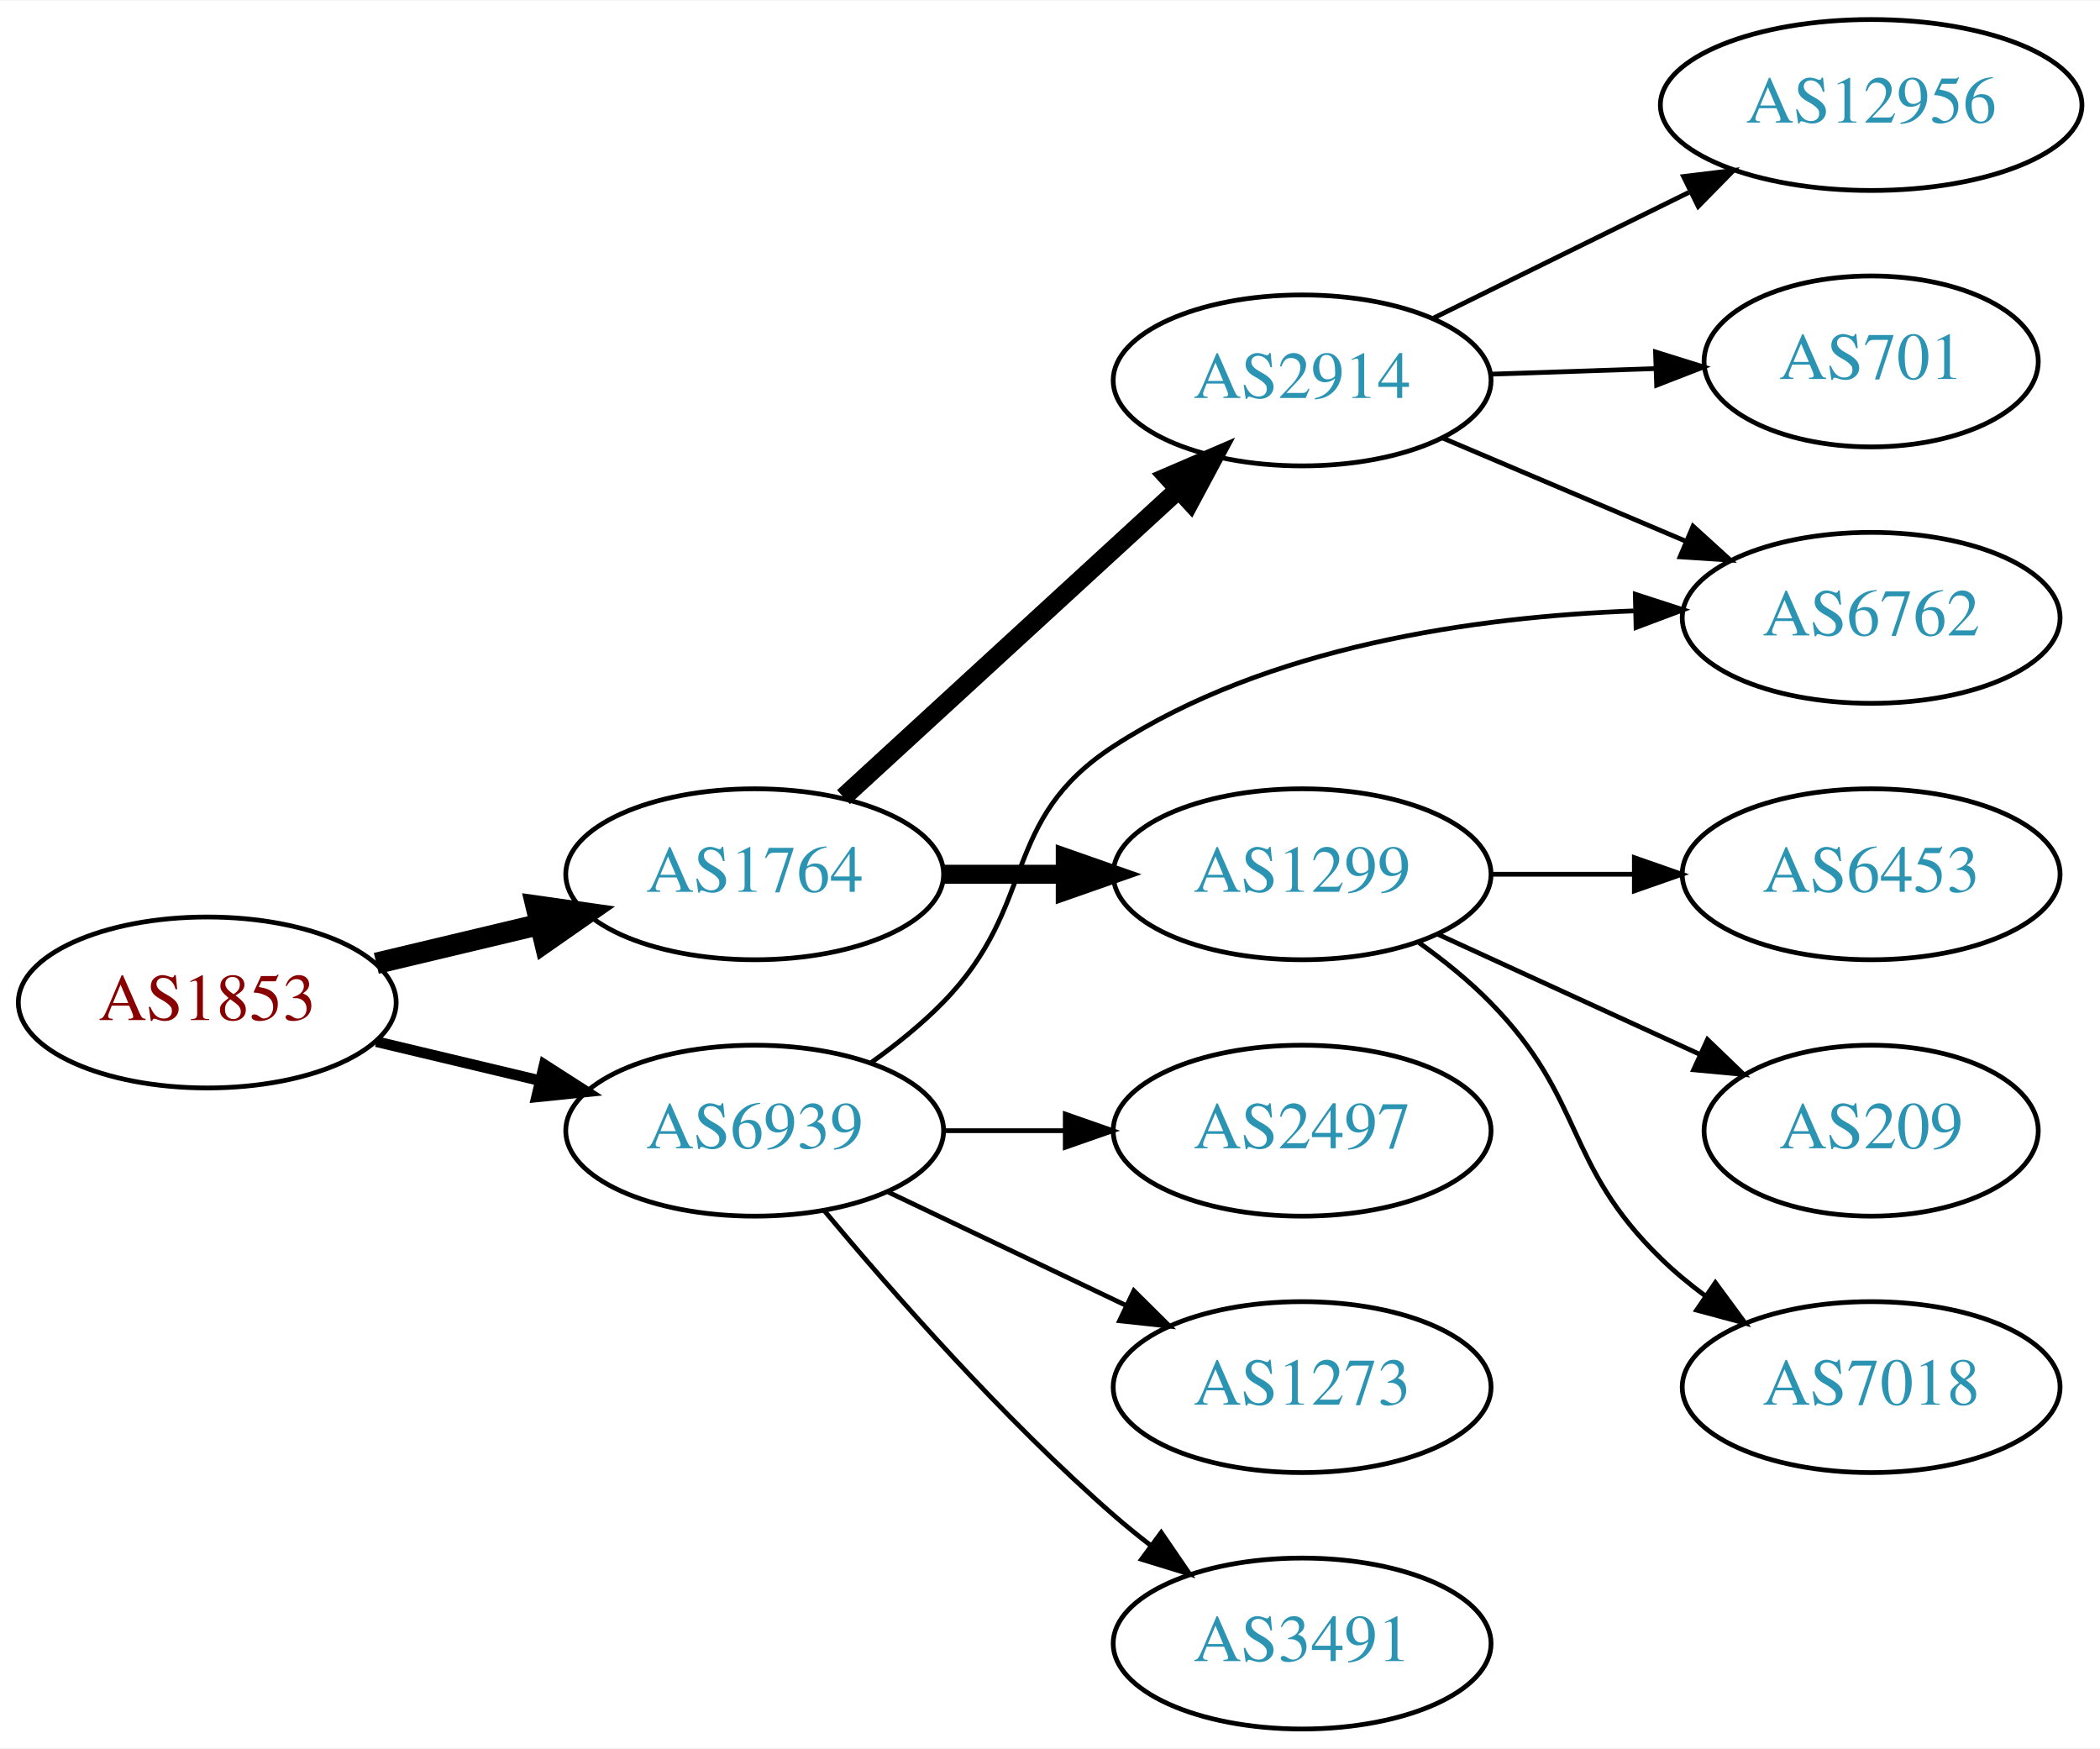
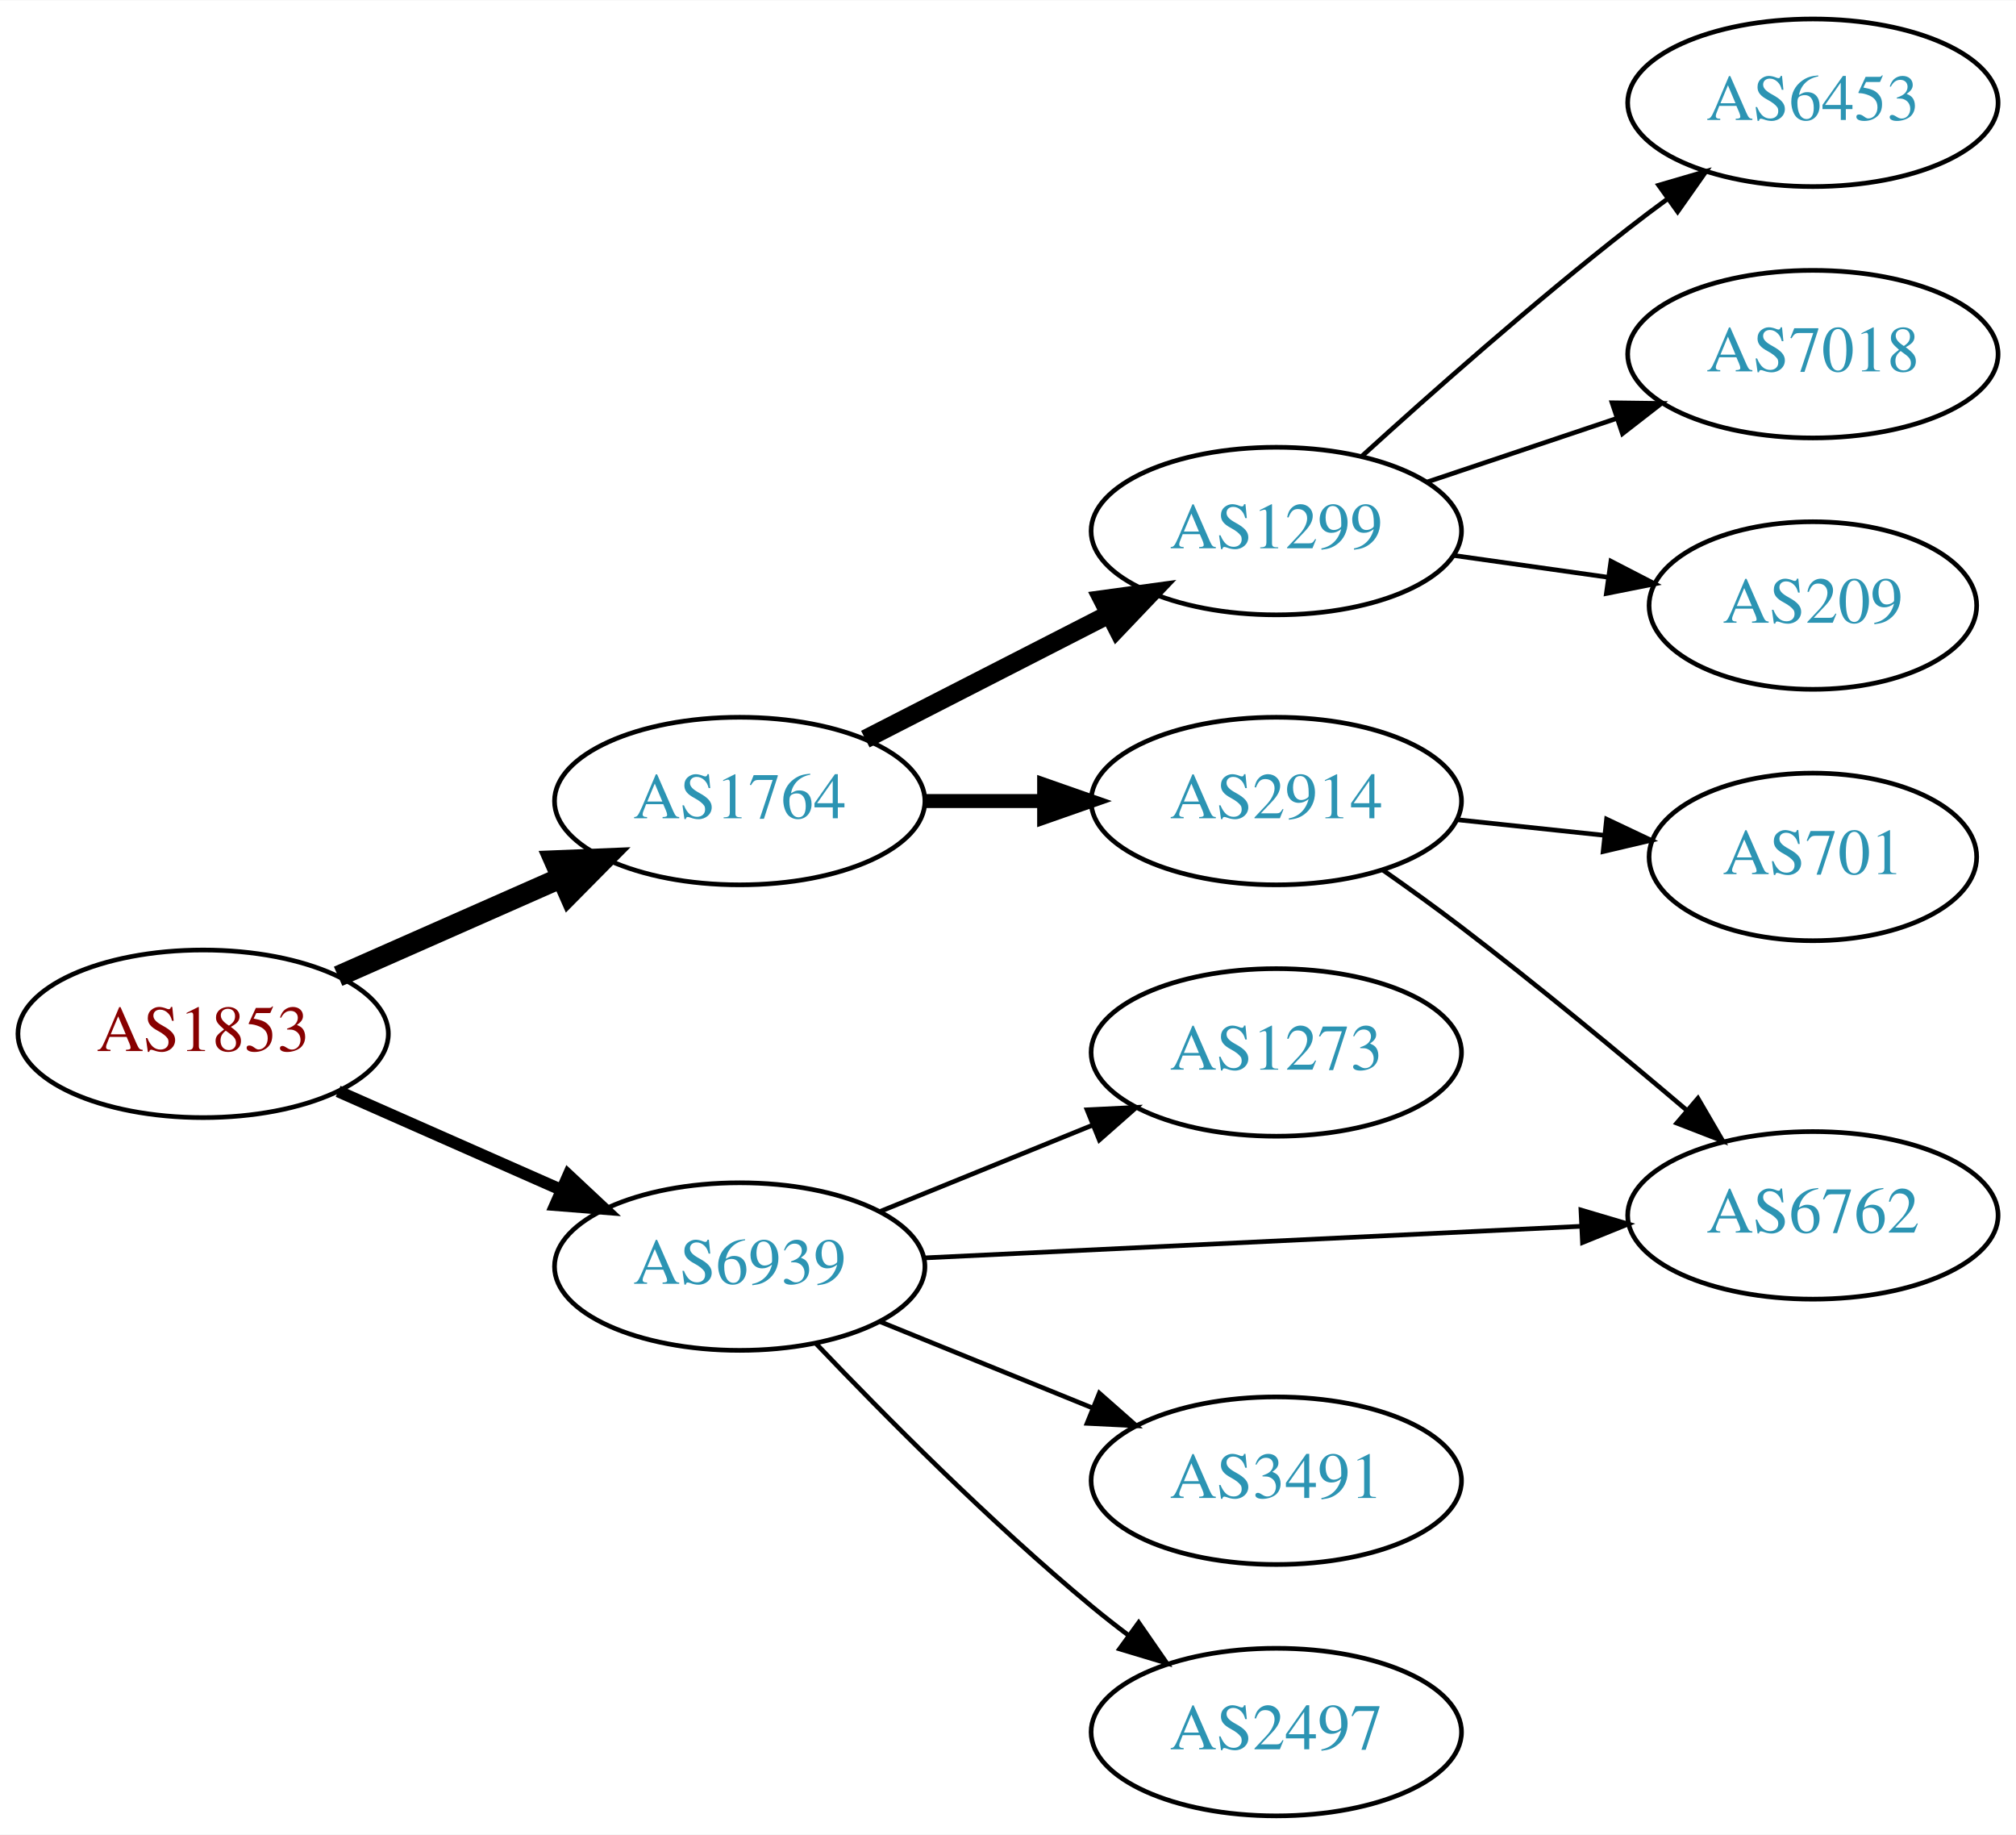
- <svg xmlns="http://www.w3.org/2000/svg" xmlns:xlink="http://www.w3.org/1999/xlink" width="442pt" height="368pt" viewBox="0.00 0.00 442.27 368.00">
-   <g id="graph0" class="graph" transform="scale(1 1) rotate(0) translate(4 364)">
-     <polygon fill="white" stroke="none" points="-4,4 -4,-364 438.271,-364 438.271,4 -4,4" />
+ <svg xmlns="http://www.w3.org/2000/svg" xmlns:xlink="http://www.w3.org/1999/xlink" width="433pt" height="394pt" viewBox="0.00 0.00 433.17 394.00">
+   <g id="graph0" class="graph" transform="scale(1 1) rotate(0) translate(4 390)">
+     <polygon fill="white" stroke="none" points="-4,4 -4,-390 429.172,-390 429.172,4 -4,4" />
    <g id="node1" class="node">
      <g id="a_node1">
        <a xlink:href="/asn/1853" xlink:title="AS1853 ~ ACOnet Backbone [AT]">
-           <ellipse fill="#ffffff" stroke="black" cx="39.647" cy="-153" rx="39.794" ry="18" />
-           <text text-anchor="middle" x="39.647" y="-149.3" font-family="Times,serif" font-size="14.00" fill="#880000">AS1853</text>
+           <ellipse fill="#ffffff" stroke="black" cx="39.647" cy="-168" rx="39.794" ry="18" />
+           <text text-anchor="middle" x="39.647" y="-164.3" font-family="Times,serif" font-size="14.00" fill="#880000">AS1853</text>
        </a>
      </g>
    </g>
    <g id="node2" class="node">
      <g id="a_node2">
        <a xlink:href="/asn/1764" xlink:title="AS1764 ~ NEXTLAYER-AS [AT]">
-           <ellipse fill="#ffffff" stroke="black" cx="154.939" cy="-180" rx="39.794" ry="18" />
-           <text text-anchor="middle" x="154.939" y="-176.3" font-family="Times,serif" font-size="14.00" fill="#2c94b3">AS1764</text>
+           <ellipse fill="#ffffff" stroke="black" cx="154.939" cy="-218" rx="39.794" ry="18" />
+           <text text-anchor="middle" x="154.939" y="-214.3" font-family="Times,serif" font-size="14.00" fill="#2c94b3">AS1764</text>
        </a>
      </g>
    </g>
    <g id="edge1" class="edge">
-       <path fill="none" stroke="black" stroke-width="4.5" d="M75.254,-161.248C86.125,-163.838 98.279,-166.735 109.722,-169.462" />
-       <polygon fill="black" stroke="black" stroke-width="4.5" points="108.904,-173.315 119.544,-171.803 110.729,-165.654 108.904,-173.315" />
+       <path fill="none" stroke="black" stroke-width="4.5" d="M68.651,-180.36C83.086,-186.73 100.887,-194.586 116.486,-201.47" />
+       <polygon fill="black" stroke="black" stroke-width="4.5" points="115.125,-205.174 125.864,-205.609 118.305,-197.969 115.125,-205.174" />
    </g>
    <g id="node3" class="node">
      <g id="a_node3">
        <a xlink:href="/asn/6939" xlink:title="AS6939 ~ Hurricane Electric LLC [US]">
-           <ellipse fill="#ffffff" stroke="black" cx="154.939" cy="-126" rx="39.794" ry="18" />
-           <text text-anchor="middle" x="154.939" y="-122.3" font-family="Times,serif" font-size="14.00" fill="#2c94b3">AS6939</text>
+           <ellipse fill="#ffffff" stroke="black" cx="154.939" cy="-118" rx="39.794" ry="18" />
+           <text text-anchor="middle" x="154.939" y="-114.3" font-family="Times,serif" font-size="14.00" fill="#2c94b3">AS6939</text>
        </a>
      </g>
    </g>
    <g id="edge2" class="edge">
-       <path fill="none" stroke="black" stroke-width="2.25" d="M75.254,-144.752C86.125,-142.162 98.279,-139.265 109.722,-136.538" />
-       <polygon fill="black" stroke="black" stroke-width="2.25" points="110.628,-139.92 119.544,-134.197 109.005,-133.111 110.628,-139.92" />
+       <path fill="none" stroke="black" stroke-width="2.571" d="M68.651,-155.64C83.086,-149.27 100.887,-141.414 116.486,-134.53" />
+       <polygon fill="black" stroke="black" stroke-width="2.571" points="118.128,-137.63 125.864,-130.391 115.302,-131.226 118.128,-137.63" />
    </g>
    <g id="node4" class="node">
      <g id="a_node4">
        <a xlink:href="/asn/2914" xlink:title="AS2914 ~ NTT America, Inc. [US]">
-           <ellipse fill="#ffffff" stroke="black" cx="270.232" cy="-284" rx="39.794" ry="18" />
-           <text text-anchor="middle" x="270.232" y="-280.3" font-family="Times,serif" font-size="14.00" fill="#2c94b3">AS2914</text>
+           <ellipse fill="#ffffff" stroke="black" cx="270.232" cy="-218" rx="39.794" ry="18" />
+           <text text-anchor="middle" x="270.232" y="-214.3" font-family="Times,serif" font-size="14.00" fill="#2c94b3">AS2914</text>
        </a>
      </g>
    </g>
    <g id="edge3" class="edge">
-       <path fill="none" stroke="black" stroke-width="4" d="M173.641,-196.25C192.597,-213.651 222.831,-241.404 244.214,-261.034" />
-       <polygon fill="black" stroke="black" stroke-width="4" points="241.921,-263.68 251.655,-267.864 246.655,-258.523 241.921,-263.68" />
+       <path fill="none" stroke="black" stroke-width="3" d="M194.612,-218C202.815,-218 211.579,-218 220.111,-218" />
+       <polygon fill="black" stroke="black" stroke-width="3" points="220.35,-221.5 230.35,-218 220.35,-214.5 220.35,-221.5" />
    </g>
    <g id="node5" class="node">
      <g id="a_node5">
        <a xlink:href="/asn/1299" xlink:title="AS1299 ~ Telia Carrier [EU]">
-           <ellipse fill="#ffffff" stroke="black" cx="270.232" cy="-180" rx="39.794" ry="18" />
-           <text text-anchor="middle" x="270.232" y="-176.3" font-family="Times,serif" font-size="14.00" fill="#2c94b3">AS1299</text>
+           <ellipse fill="#ffffff" stroke="black" cx="270.232" cy="-276" rx="39.794" ry="18" />
+           <text text-anchor="middle" x="270.232" y="-272.3" font-family="Times,serif" font-size="14.00" fill="#2c94b3">AS1299</text>
        </a>
      </g>
    </g>
    <g id="edge4" class="edge">
-       <path fill="none" stroke="black" stroke-width="4" d="M194.612,-180C202.815,-180 211.579,-180 220.111,-180" />
-       <polygon fill="black" stroke="black" stroke-width="4" points="220.35,-183.5 230.35,-180 220.35,-176.5 220.35,-183.5" />
+       <path fill="none" stroke="black" stroke-width="4" d="M181.931,-231.306C197.475,-239.264 217.426,-249.478 234.331,-258.132" />
+       <polygon fill="black" stroke="black" stroke-width="4" points="232.865,-261.314 243.362,-262.756 236.055,-255.083 232.865,-261.314" />
    </g>
-     <g id="node7" class="node">
-       <g id="a_node7">
+     <g id="node6" class="node">
+       <g id="a_node6">
        <a xlink:href="/asn/6762" xlink:title="AS6762 ~ TELECOM ITALIA SPARKLE S.p.A. [IT]">
-           <ellipse fill="#ffffff" stroke="black" cx="390.075" cy="-234" rx="39.794" ry="18" />
-           <text text-anchor="middle" x="390.075" y="-230.3" font-family="Times,serif" font-size="14.00" fill="#2c94b3">AS6762</text>
+           <ellipse fill="#ffffff" stroke="black" cx="385.525" cy="-129" rx="39.794" ry="18" />
+           <text text-anchor="middle" x="385.525" y="-125.3" font-family="Times,serif" font-size="14.00" fill="#2c94b3">AS6762</text>
        </a>
      </g>
    </g>
-     <g id="edge14" class="edge">
-       <path fill="none" stroke="black" d="M179.533,-140.389C184.789,-144.148 190.121,-148.437 194.586,-153 214.758,-173.617 206.392,-191.295 230.586,-207 263.014,-228.05 306.747,-234.225 340.059,-235.46" />
-       <polygon fill="black" stroke="black" points="340.403,-238.969 350.481,-235.7 340.564,-231.971 340.403,-238.969" />
+     <g id="edge13" class="edge">
+       <path fill="none" stroke="black" d="M194.457,-119.854C233.365,-121.726 293.595,-124.624 335.799,-126.655" />
+       <polygon fill="black" stroke="black" points="335.693,-130.154 345.849,-127.139 336.029,-123.162 335.693,-130.154" />
+     </g>
+     <g id="node11" class="node">
+       <g id="a_node11">
+         <a xlink:href="/asn/2497" xlink:title="AS2497 ~ Internet Initiative Japan Inc. [JP]">
+           <ellipse fill="#ffffff" stroke="black" cx="270.232" cy="-18" rx="39.794" ry="18" />
+           <text text-anchor="middle" x="270.232" y="-14.3" font-family="Times,serif" font-size="14.00" fill="#2c94b3">AS2497</text>
+         </a>
+       </g>
+     </g>
+     <g id="edge10" class="edge">
+       <path fill="none" stroke="black" d="M171.245,-101.545C185.857,-86.204 208.814,-63.044 230.586,-45 233.107,-42.911 235.783,-40.816 238.505,-38.767" />
+       <polygon fill="black" stroke="black" points="240.666,-41.523 246.698,-32.813 236.551,-35.861 240.666,-41.523" />
    </g>
    <g id="node12" class="node">
      <g id="a_node12">
-         <a xlink:href="/asn/2497" xlink:title="AS2497 ~ Internet Initiative Japan Inc. [JP]">
-           <ellipse fill="#ffffff" stroke="black" cx="270.232" cy="-126" rx="39.794" ry="18" />
-           <text text-anchor="middle" x="270.232" y="-122.3" font-family="Times,serif" font-size="14.00" fill="#2c94b3">AS2497</text>
+         <a xlink:href="/asn/1273" xlink:title="AS1273 ~ Vodafone Group PLC [EU]">
+           <ellipse fill="#ffffff" stroke="black" cx="270.232" cy="-164" rx="39.794" ry="18" />
+           <text text-anchor="middle" x="270.232" y="-160.3" font-family="Times,serif" font-size="14.00" fill="#2c94b3">AS1273</text>
        </a>
      </g>
    </g>
    <g id="edge11" class="edge">
-       <path fill="none" stroke="black" d="M194.612,-126C202.815,-126 211.579,-126 220.111,-126" />
-       <polygon fill="black" stroke="black" points="220.35,-129.5 230.35,-126 220.35,-122.5 220.35,-129.5" />
+       <path fill="none" stroke="black" d="M185.115,-129.846C198.991,-135.48 215.768,-142.292 230.677,-148.346" />
+       <polygon fill="black" stroke="black" points="229.573,-151.675 240.156,-152.194 232.207,-145.189 229.573,-151.675" />
    </g>
    <g id="node13" class="node">
      <g id="a_node13">
-         <a xlink:href="/asn/1273" xlink:title="AS1273 ~ Vodafone Group PLC [EU]">
+         <a xlink:href="/asn/3491" xlink:title="AS3491 ~ PCCW Global, Inc. [US]">
          <ellipse fill="#ffffff" stroke="black" cx="270.232" cy="-72" rx="39.794" ry="18" />
-           <text text-anchor="middle" x="270.232" y="-68.3" font-family="Times,serif" font-size="14.00" fill="#2c94b3">AS1273</text>
+           <text text-anchor="middle" x="270.232" y="-68.3" font-family="Times,serif" font-size="14.00" fill="#2c94b3">AS3491</text>
        </a>
      </g>
    </g>
    <g id="edge12" class="edge">
-       <path fill="none" stroke="black" d="M183.076,-113.066C198.07,-105.919 216.891,-96.948 233.114,-89.215" />
-       <polygon fill="black" stroke="black" points="234.796,-92.291 242.317,-84.829 231.784,-85.972 234.796,-92.291" />
+       <path fill="none" stroke="black" d="M185.115,-106.154C198.991,-100.52 215.768,-93.708 230.677,-87.654" />
+       <polygon fill="black" stroke="black" points="232.207,-90.811 240.156,-83.806 229.573,-84.325 232.207,-90.811" />
    </g>
-     <g id="node14" class="node">
-       <g id="a_node14">
-         <a xlink:href="/asn/3491" xlink:title="AS3491 ~ PCCW Global, Inc. [US]">
-           <ellipse fill="#ffffff" stroke="black" cx="270.232" cy="-18" rx="39.794" ry="18" />
-           <text text-anchor="middle" x="270.232" y="-14.3" font-family="Times,serif" font-size="14.00" fill="#2c94b3">AS3491</text>
+     <g id="edge5" class="edge">
+       <path fill="none" stroke="black" d="M293.127,-203.176C298.659,-199.302 304.542,-195.069 309.879,-191 326.341,-178.448 344.198,-163.66 358.318,-151.676" />
+       <polygon fill="black" stroke="black" points="360.828,-154.136 366.162,-144.982 356.283,-148.812 360.828,-154.136" />
+     </g>
+     <g id="node7" class="node">
+       <g id="a_node7">
+         <a xlink:href="/asn/701" xlink:title="AS701 ~ UUNET [US]">
+           <ellipse fill="#ffffff" stroke="black" cx="385.525" cy="-206" rx="35.194" ry="18" />
+           <text text-anchor="middle" x="385.525" y="-202.3" font-family="Times,serif" font-size="14.00" fill="#2c94b3">AS701</text>
        </a>
      </g>
    </g>
-     <g id="edge13" class="edge">
-       <path fill="none" stroke="black" d="M169.569,-109.183C183.852,-92.071 207.398,-65.255 230.586,-45 233.052,-42.846 235.69,-40.706 238.388,-38.628" />
-       <polygon fill="black" stroke="black" points="240.561,-41.375 246.542,-32.63 236.413,-35.736 240.561,-41.375" />
-     </g>
-     <g id="node6" class="node">
-       <g id="a_node6">
-         <a xlink:href="/asn/12956" xlink:title="AS12956 ~ TELXIUS [ES]">
-           <ellipse fill="#ffffff" stroke="black" cx="390.075" cy="-342" rx="44.393" ry="18" />
-           <text text-anchor="middle" x="390.075" y="-338.3" font-family="Times,serif" font-size="14.00" fill="#2c94b3">AS12956</text>
-         </a>
-       </g>
-     </g>
-     <g id="edge5" class="edge">
-       <path fill="none" stroke="black" d="M297.679,-297.016C313.596,-304.851 334.111,-314.948 351.671,-323.59" />
-       <polygon fill="black" stroke="black" points="350.557,-326.943 361.074,-328.219 353.648,-320.662 350.557,-326.943" />
-     </g>
    <g id="edge6" class="edge">
-       <path fill="none" stroke="black" d="M299.759,-271.896C315.133,-265.373 334.309,-257.237 350.948,-250.177" />
-       <polygon fill="black" stroke="black" points="352.564,-253.293 360.403,-246.165 349.83,-246.849 352.564,-253.293" />
+       <path fill="none" stroke="black" d="M308.957,-214.004C319.095,-212.93 330.147,-211.76 340.591,-210.654" />
+       <polygon fill="black" stroke="black" points="341.2,-214.109 350.776,-209.575 340.463,-207.148 341.2,-214.109" />
    </g>
    <g id="node8" class="node">
      <g id="a_node8">
-         <a xlink:href="/asn/701" xlink:title="AS701 ~ UUNET [US]">
-           <ellipse fill="#ffffff" stroke="black" cx="390.075" cy="-288" rx="35.194" ry="18" />
-           <text text-anchor="middle" x="390.075" y="-284.3" font-family="Times,serif" font-size="14.00" fill="#2c94b3">AS701</text>
+         <a xlink:href="/asn/209" xlink:title="AS209 ~ CenturyLink Communications, LLC [US]">
+           <ellipse fill="#ffffff" stroke="black" cx="385.525" cy="-260" rx="35.194" ry="18" />
+           <text text-anchor="middle" x="385.525" y="-256.3" font-family="Times,serif" font-size="14.00" fill="#2c94b3">AS209</text>
        </a>
      </g>
    </g>
    <g id="edge7" class="edge">
-       <path fill="none" stroke="black" d="M309.818,-285.31C320.919,-285.687 333.118,-286.101 344.546,-286.489" />
-       <polygon fill="black" stroke="black" points="344.659,-289.994 354.772,-286.836 344.897,-282.998 344.659,-289.994" />
+       <path fill="none" stroke="black" d="M308.329,-270.761C318.892,-269.269 330.489,-267.631 341.379,-266.093" />
+       <polygon fill="black" stroke="black" points="342.135,-269.522 351.547,-264.657 341.156,-262.59 342.135,-269.522" />
    </g>
    <g id="node9" class="node">
      <g id="a_node9">
        <a xlink:href="/asn/6453" xlink:title="AS6453 ~ TATA COMMUNICATIONS (AMERICA) INC [US]">
-           <ellipse fill="#ffffff" stroke="black" cx="390.075" cy="-180" rx="39.794" ry="18" />
-           <text text-anchor="middle" x="390.075" y="-176.3" font-family="Times,serif" font-size="14.00" fill="#2c94b3">AS6453</text>
+           <ellipse fill="#ffffff" stroke="black" cx="385.525" cy="-368" rx="39.794" ry="18" />
+           <text text-anchor="middle" x="385.525" y="-364.3" font-family="Times,serif" font-size="14.00" fill="#2c94b3">AS6453</text>
        </a>
      </g>
    </g>
    <g id="edge8" class="edge">
-       <path fill="none" stroke="black" d="M310.145,-180C319.698,-180 330.048,-180 340.011,-180" />
-       <polygon fill="black" stroke="black" points="340.203,-183.5 350.203,-180 340.203,-176.5 340.203,-183.5" />
+       <path fill="none" stroke="black" d="M288.58,-292.042C303.429,-305.544 325.565,-325.133 345.879,-341 348.606,-343.13 351.487,-345.293 354.396,-347.42" />
+       <polygon fill="black" stroke="black" points="352.394,-350.292 362.564,-353.262 356.466,-344.598 352.394,-350.292" />
    </g>
    <g id="node10" class="node">
      <g id="a_node10">
-         <a xlink:href="/asn/209" xlink:title="AS209 ~ CenturyLink Communications, LLC [US]">
-           <ellipse fill="#ffffff" stroke="black" cx="390.075" cy="-126" rx="35.194" ry="18" />
-           <text text-anchor="middle" x="390.075" y="-122.3" font-family="Times,serif" font-size="14.00" fill="#2c94b3">AS209</text>
+         <a xlink:href="/asn/7018" xlink:title="AS7018 ~ AT&amp;T Services, Inc. [US]">
+           <ellipse fill="#ffffff" stroke="black" cx="385.525" cy="-314" rx="39.794" ry="18" />
+           <text text-anchor="middle" x="385.525" y="-310.3" font-family="Times,serif" font-size="14.00" fill="#2c94b3">AS7018</text>
        </a>
      </g>
    </g>
    <g id="edge9" class="edge">
-       <path fill="none" stroke="black" d="M298.861,-167.339C315.277,-159.817 336.259,-150.202 353.856,-142.139" />
-       <polygon fill="black" stroke="black" points="355.6,-145.189 363.233,-137.842 352.684,-138.826 355.6,-145.189" />
-     </g>
-     <g id="node11" class="node">
-       <g id="a_node11">
-         <a xlink:href="/asn/7018" xlink:title="AS7018 ~ AT&amp;T Services, Inc. [US]">
-           <ellipse fill="#ffffff" stroke="black" cx="390.075" cy="-72" rx="39.794" ry="18" />
-           <text text-anchor="middle" x="390.075" y="-68.3" font-family="Times,serif" font-size="14.00" fill="#2c94b3">AS7018</text>
-         </a>
-       </g>
-     </g>
-     <g id="edge10" class="edge">
-       <path fill="none" stroke="black" d="M294.826,-165.611C300.082,-161.852 305.414,-157.563 309.879,-153 330.051,-132.383 325.186,-119.094 345.879,-99 348.724,-96.237 351.898,-93.614 355.198,-91.166" />
-       <polygon fill="black" stroke="black" points="357.263,-93.993 363.546,-85.462 353.315,-88.214 357.263,-93.993" />
+       <path fill="none" stroke="black" d="M302.49,-286.484C315.139,-290.727 329.918,-295.684 343.419,-300.212" />
+       <polygon fill="black" stroke="black" points="342.382,-303.556 352.976,-303.418 344.609,-296.92 342.382,-303.556" />
    </g>
  </g>
</svg>
